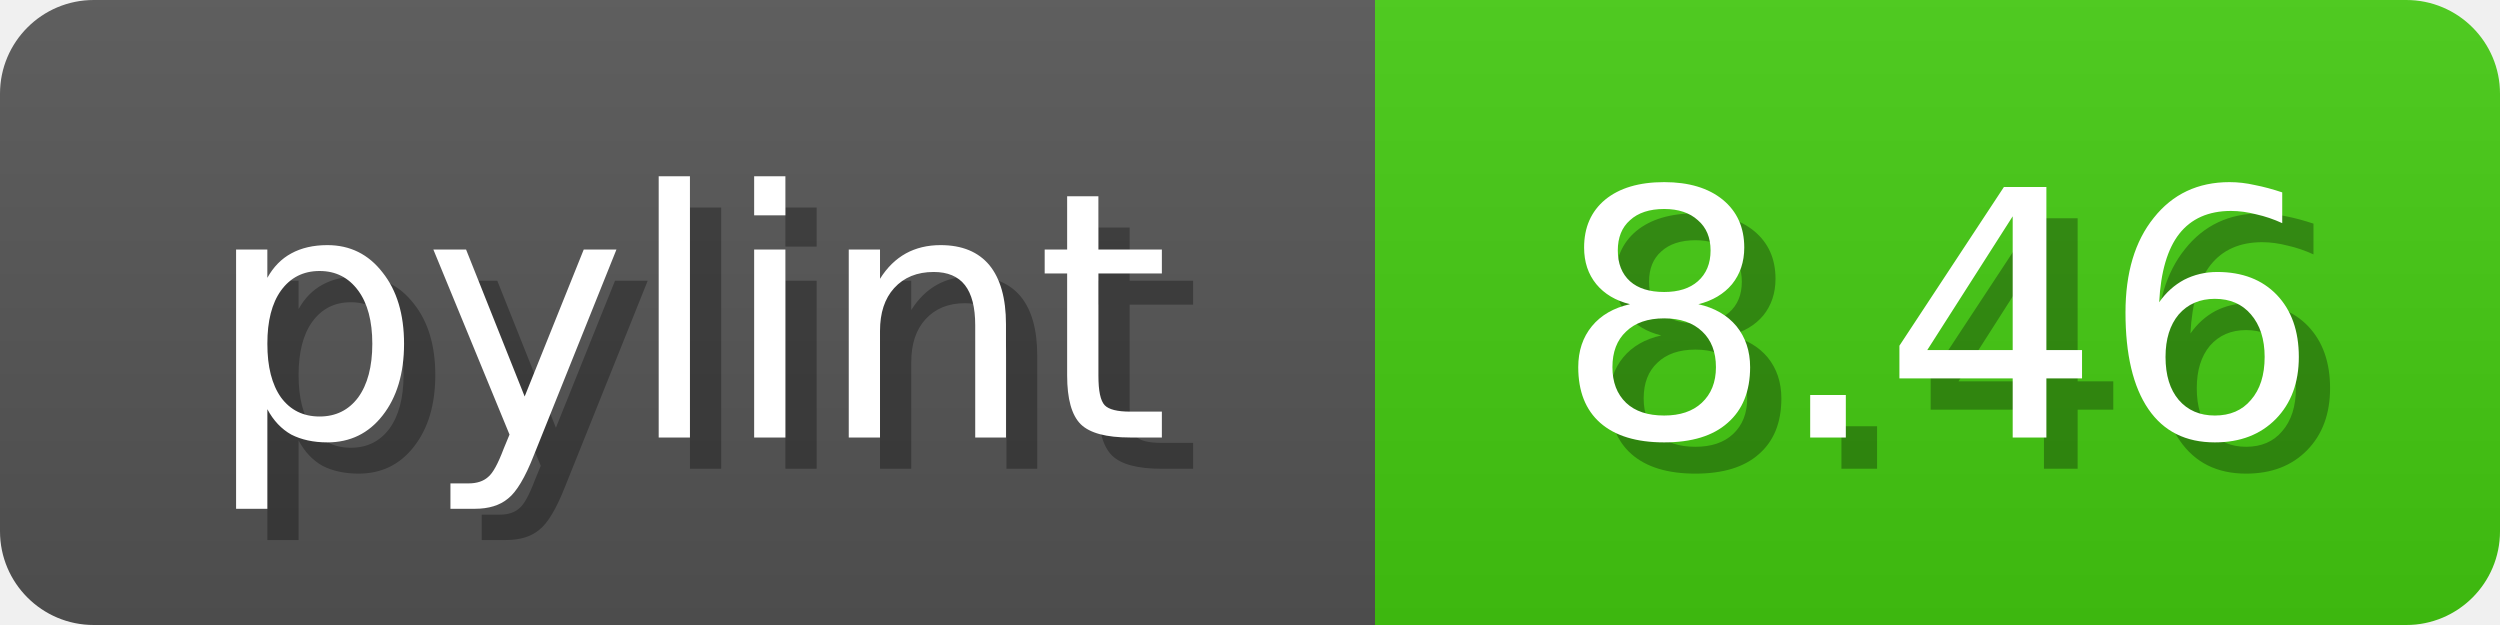
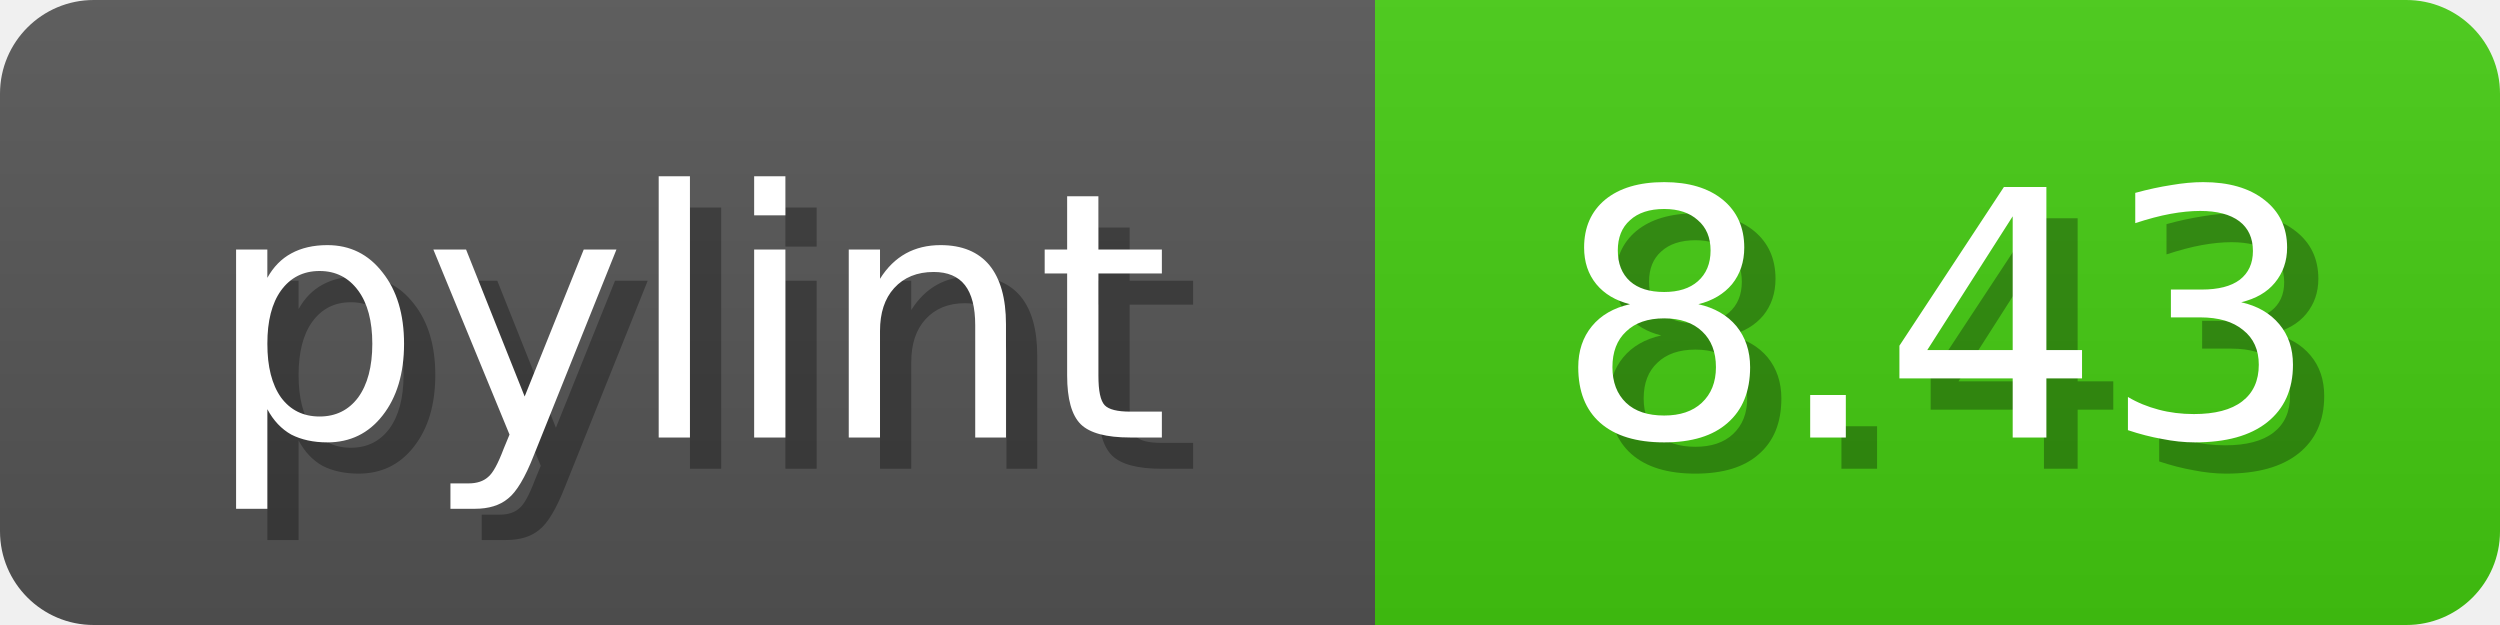
<svg xmlns="http://www.w3.org/2000/svg" width="80" height="20">
  <linearGradient id="b" x2="0" y2="100%">
    <stop offset="0" stop-color="#bbb" stop-opacity=".1" />
    <stop offset="1" stop-opacity=".1" />
  </linearGradient>
  <mask id="anybadge_1">
    <rect width="80" height="20" rx="3" fill="#fff" />
  </mask>
  <g mask="url(#anybadge_1)">
    <path fill="#555" d="M0 0h44v20H0z" />
    <path fill="#4C1" d="M44 0h36v20H44z" />
    <path fill="url(#b)" d="M0 0h80v20H0z" />
  </g>
  <g fill="#fff" text-anchor="middle" font-family="DejaVu Sans,Verdana,Geneva,sans-serif" font-size="11">
    <text x="23.0" y="15" fill="#010101" fill-opacity=".3">pylint</text>
    <text x="22.0" y="14">pylint</text>
  </g>
  <g fill="#fff" text-anchor="middle" font-family="DejaVu Sans,Verdana,Geneva,sans-serif" font-size="11">
-     <text x="63.0" y="15" fill="#010101" fill-opacity=".3">8.46</text>
-     <text x="62.0" y="14">8.46</text>
+     <text x="63.0" y="15" fill="#010101" fill-opacity=".3">8.43</text>
+     <text x="62.0" y="14">8.43</text>
  </g>
</svg>
